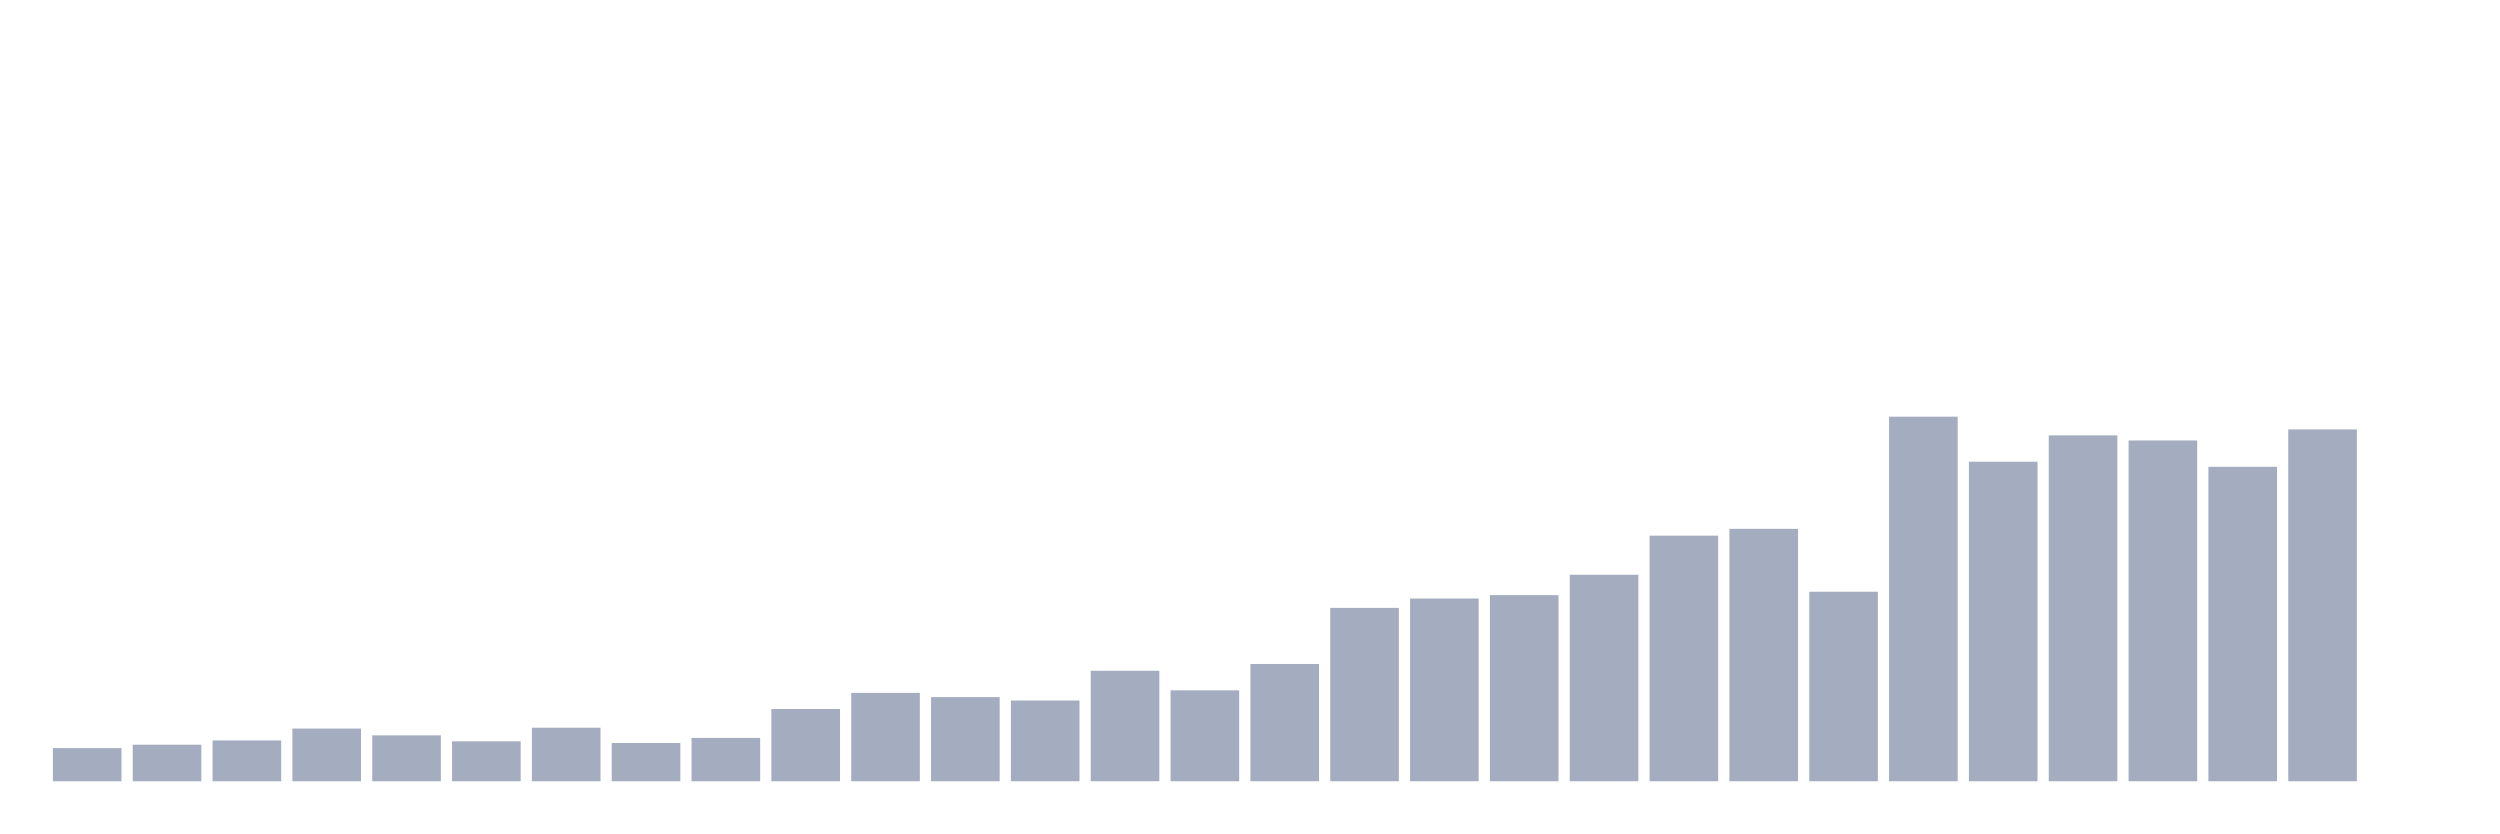
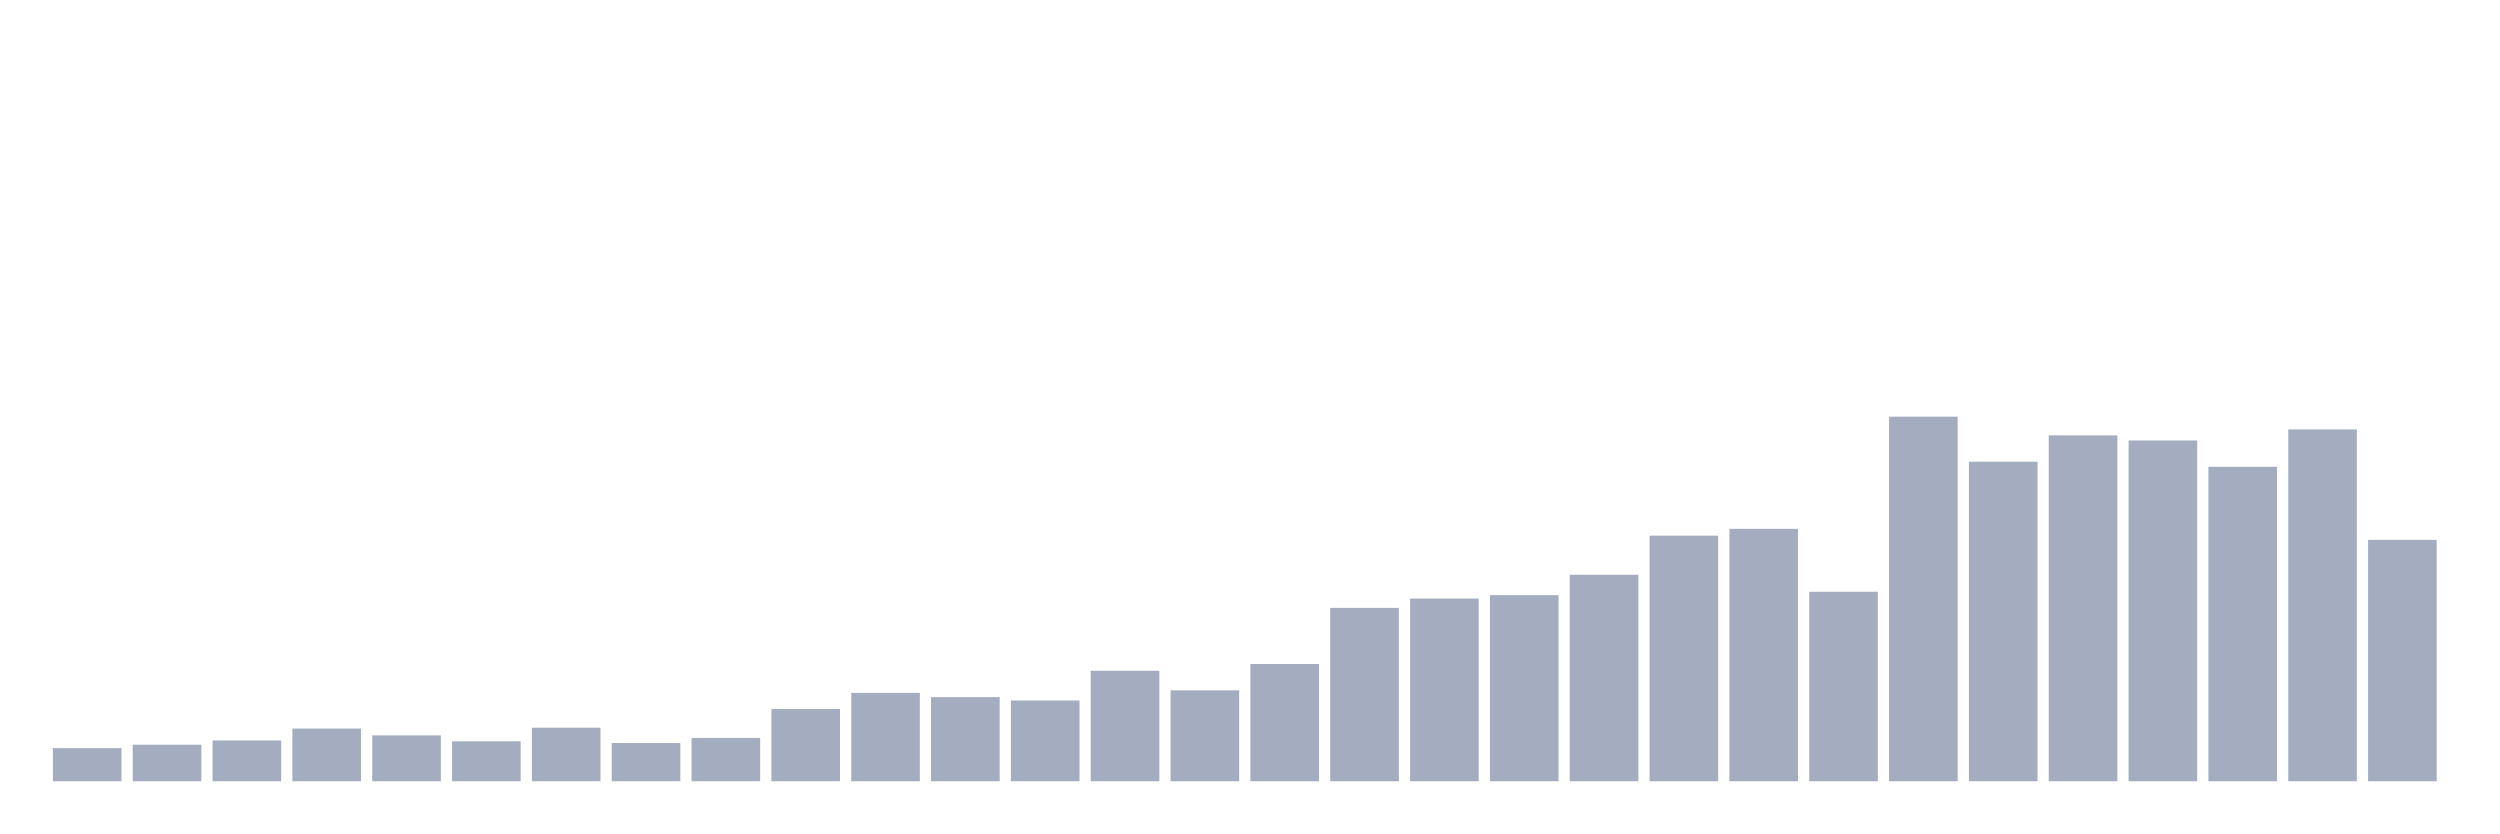
<svg xmlns="http://www.w3.org/2000/svg" viewBox="0 0 480 160">
  <g transform="translate(10,10)">
    <rect class="bar" x="0.153" width="13.175" y="133.636" height="6.364" fill="rgb(164,173,192)" />
    <rect class="bar" x="15.482" width="13.175" y="132.984" height="7.016" fill="rgb(164,173,192)" />
    <rect class="bar" x="30.81" width="13.175" y="132.168" height="7.832" fill="rgb(164,173,192)" />
    <rect class="bar" x="46.138" width="13.175" y="129.883" height="10.117" fill="rgb(164,173,192)" />
    <rect class="bar" x="61.466" width="13.175" y="131.189" height="8.811" fill="rgb(164,173,192)" />
    <rect class="bar" x="76.794" width="13.175" y="132.331" height="7.669" fill="rgb(164,173,192)" />
    <rect class="bar" x="92.123" width="13.175" y="129.72" height="10.28" fill="rgb(164,173,192)" />
    <rect class="bar" x="107.451" width="13.175" y="132.657" height="7.343" fill="rgb(164,173,192)" />
    <rect class="bar" x="122.779" width="13.175" y="131.678" height="8.322" fill="rgb(164,173,192)" />
    <rect class="bar" x="138.107" width="13.175" y="126.131" height="13.869" fill="rgb(164,173,192)" />
    <rect class="bar" x="153.436" width="13.175" y="123.03" height="16.97" fill="rgb(164,173,192)" />
    <rect class="bar" x="168.764" width="13.175" y="123.846" height="16.154" fill="rgb(164,173,192)" />
    <rect class="bar" x="184.092" width="13.175" y="124.499" height="15.501" fill="rgb(164,173,192)" />
    <rect class="bar" x="199.42" width="13.175" y="118.788" height="21.212" fill="rgb(164,173,192)" />
    <rect class="bar" x="214.748" width="13.175" y="122.541" height="17.459" fill="rgb(164,173,192)" />
    <rect class="bar" x="230.077" width="13.175" y="117.483" height="22.517" fill="rgb(164,173,192)" />
    <rect class="bar" x="245.405" width="13.175" y="106.713" height="33.287" fill="rgb(164,173,192)" />
    <rect class="bar" x="260.733" width="13.175" y="104.918" height="35.082" fill="rgb(164,173,192)" />
    <rect class="bar" x="276.061" width="13.175" y="104.266" height="35.734" fill="rgb(164,173,192)" />
    <rect class="bar" x="291.39" width="13.175" y="100.35" height="39.65" fill="rgb(164,173,192)" />
    <rect class="bar" x="306.718" width="13.175" y="92.844" height="47.156" fill="rgb(164,173,192)" />
    <rect class="bar" x="322.046" width="13.175" y="91.538" height="48.462" fill="rgb(164,173,192)" />
    <rect class="bar" x="337.374" width="13.175" y="103.613" height="36.387" fill="rgb(164,173,192)" />
    <rect class="bar" x="352.702" width="13.175" y="70" height="70" fill="rgb(164,173,192)" />
    <rect class="bar" x="368.031" width="13.175" y="78.648" height="61.352" fill="rgb(164,173,192)" />
    <rect class="bar" x="383.359" width="13.175" y="73.59" height="66.41" fill="rgb(164,173,192)" />
    <rect class="bar" x="398.687" width="13.175" y="74.569" height="65.431" fill="rgb(164,173,192)" />
    <rect class="bar" x="414.015" width="13.175" y="79.627" height="60.373" fill="rgb(164,173,192)" />
    <rect class="bar" x="429.344" width="13.175" y="72.448" height="67.552" fill="rgb(164,173,192)" />
-     <rect class="bar" x="444.672" width="13.175" y="140" height="0" fill="rgb(164,173,192)" />
+     <rect class="bar" x="444.672" width="13.175" y="93.66" height="46.34" fill="rgb(164,173,192)" />
  </g>
</svg>
